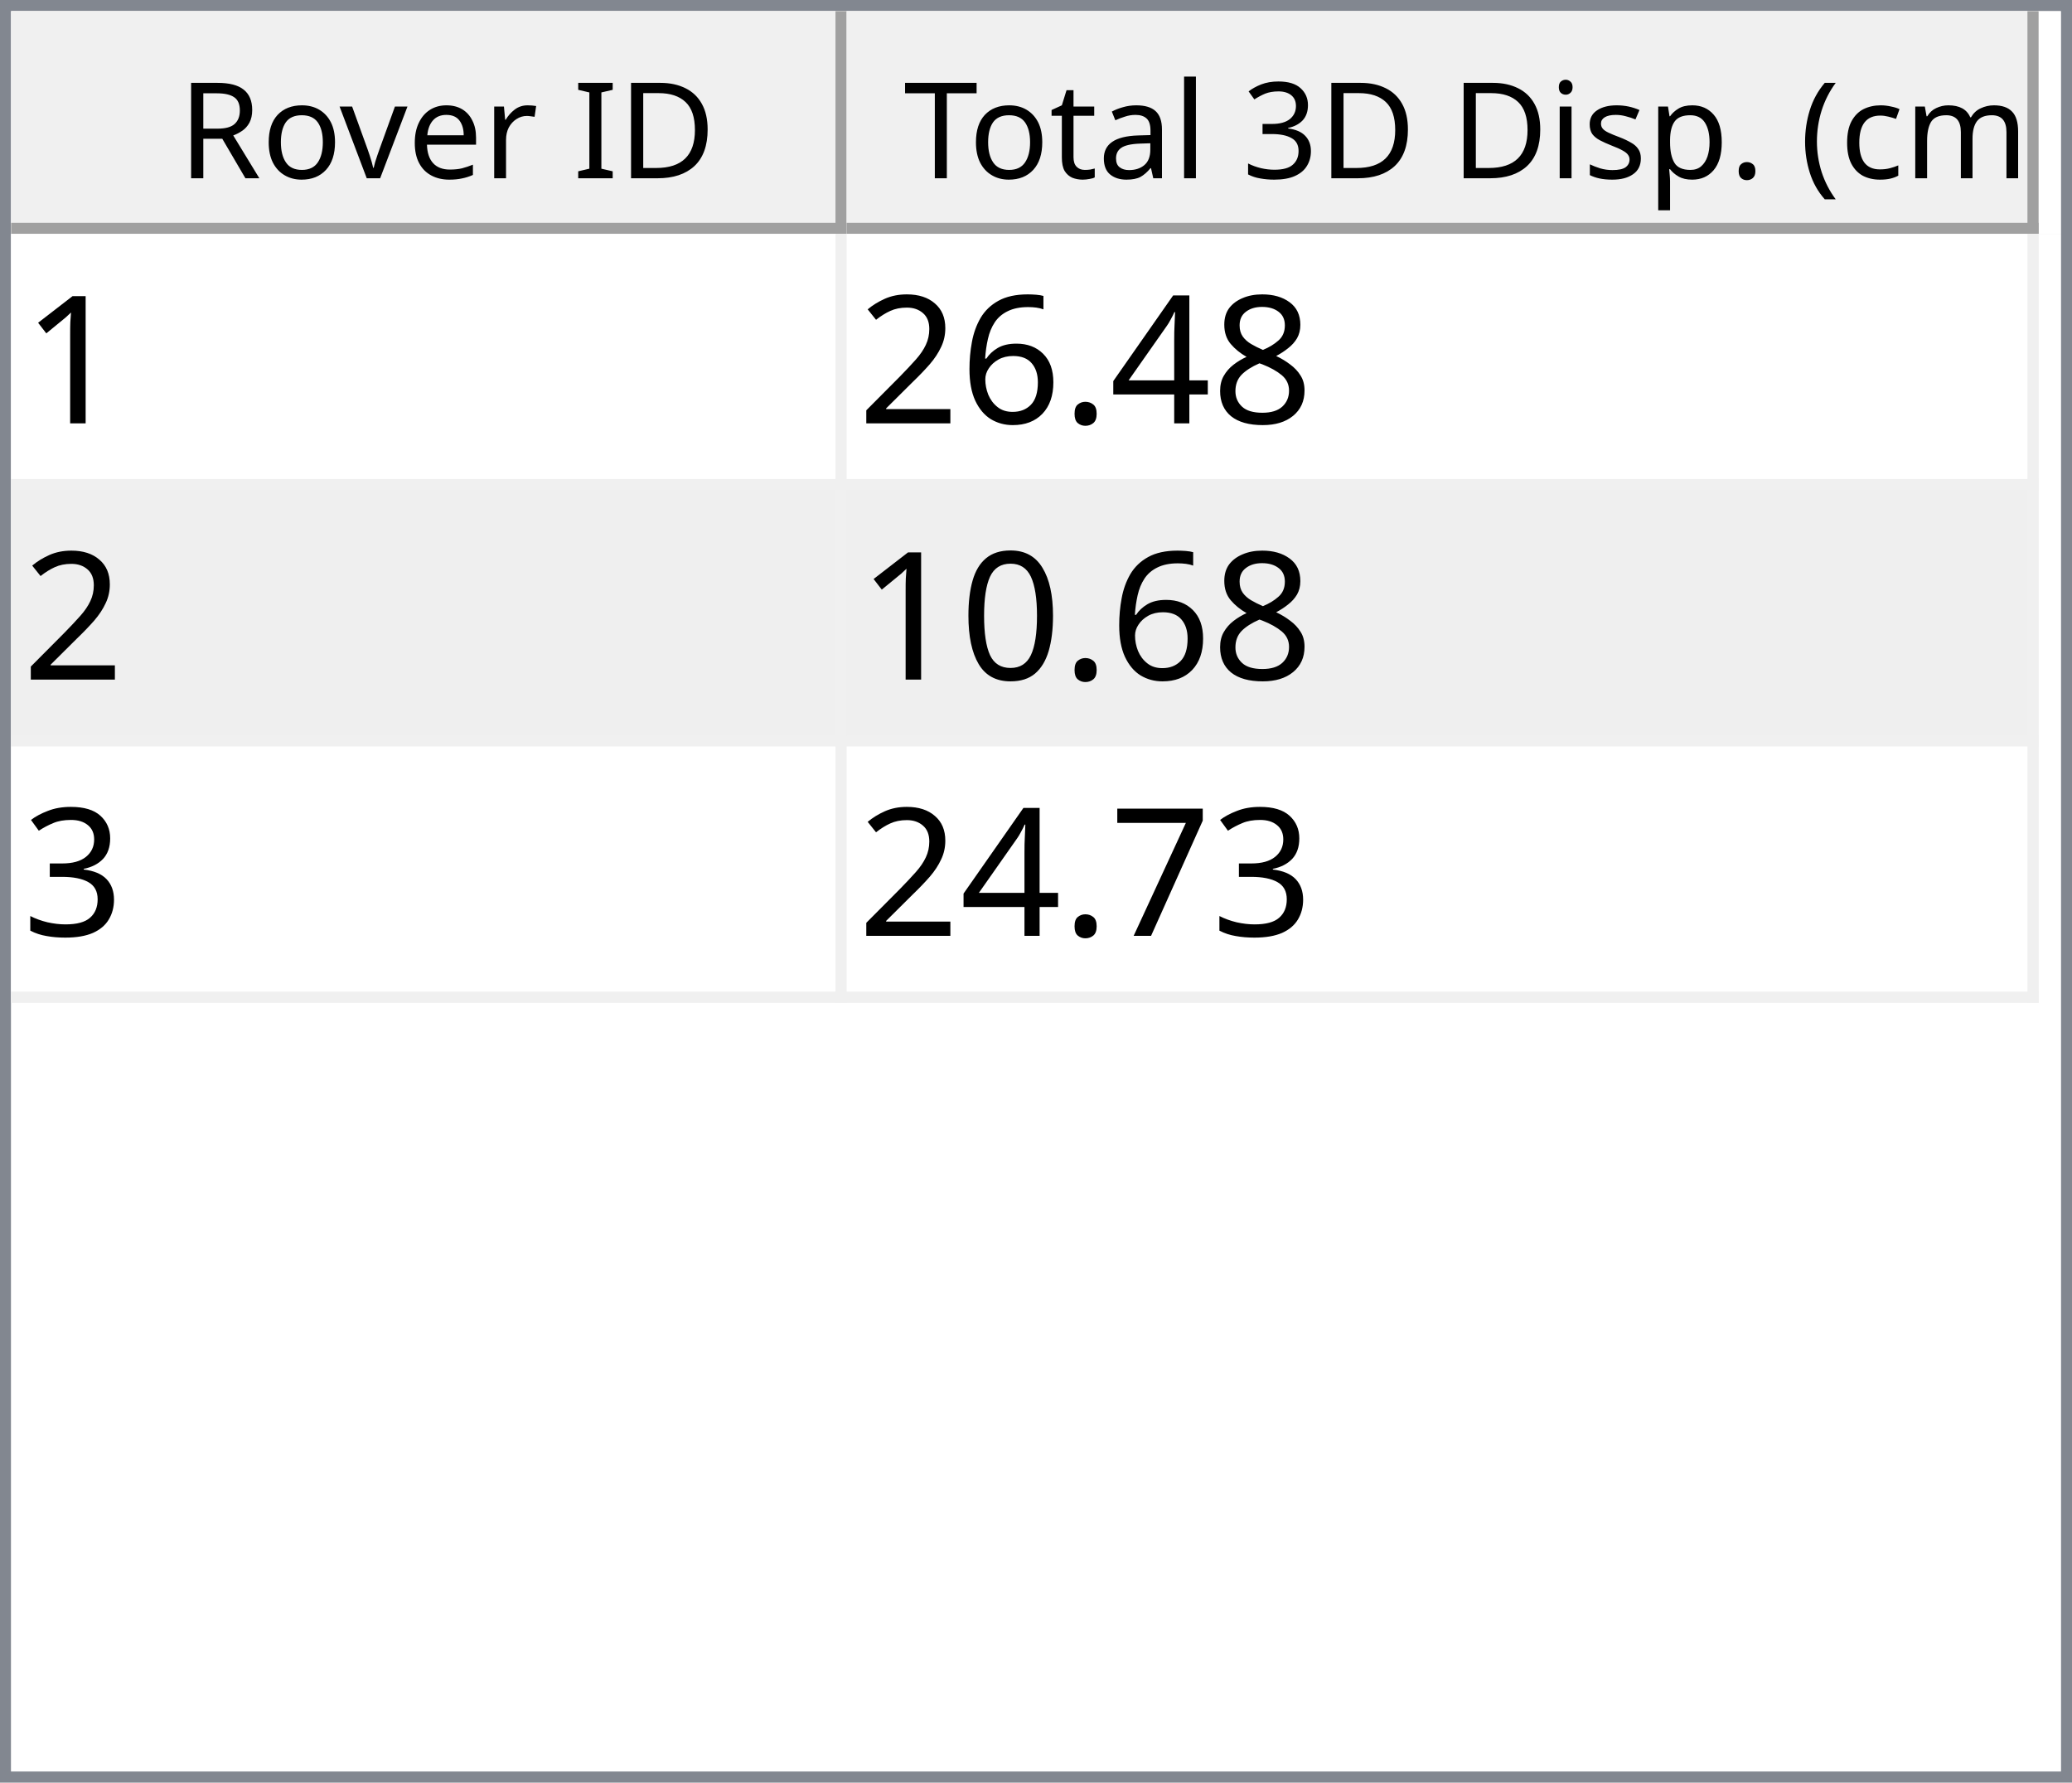
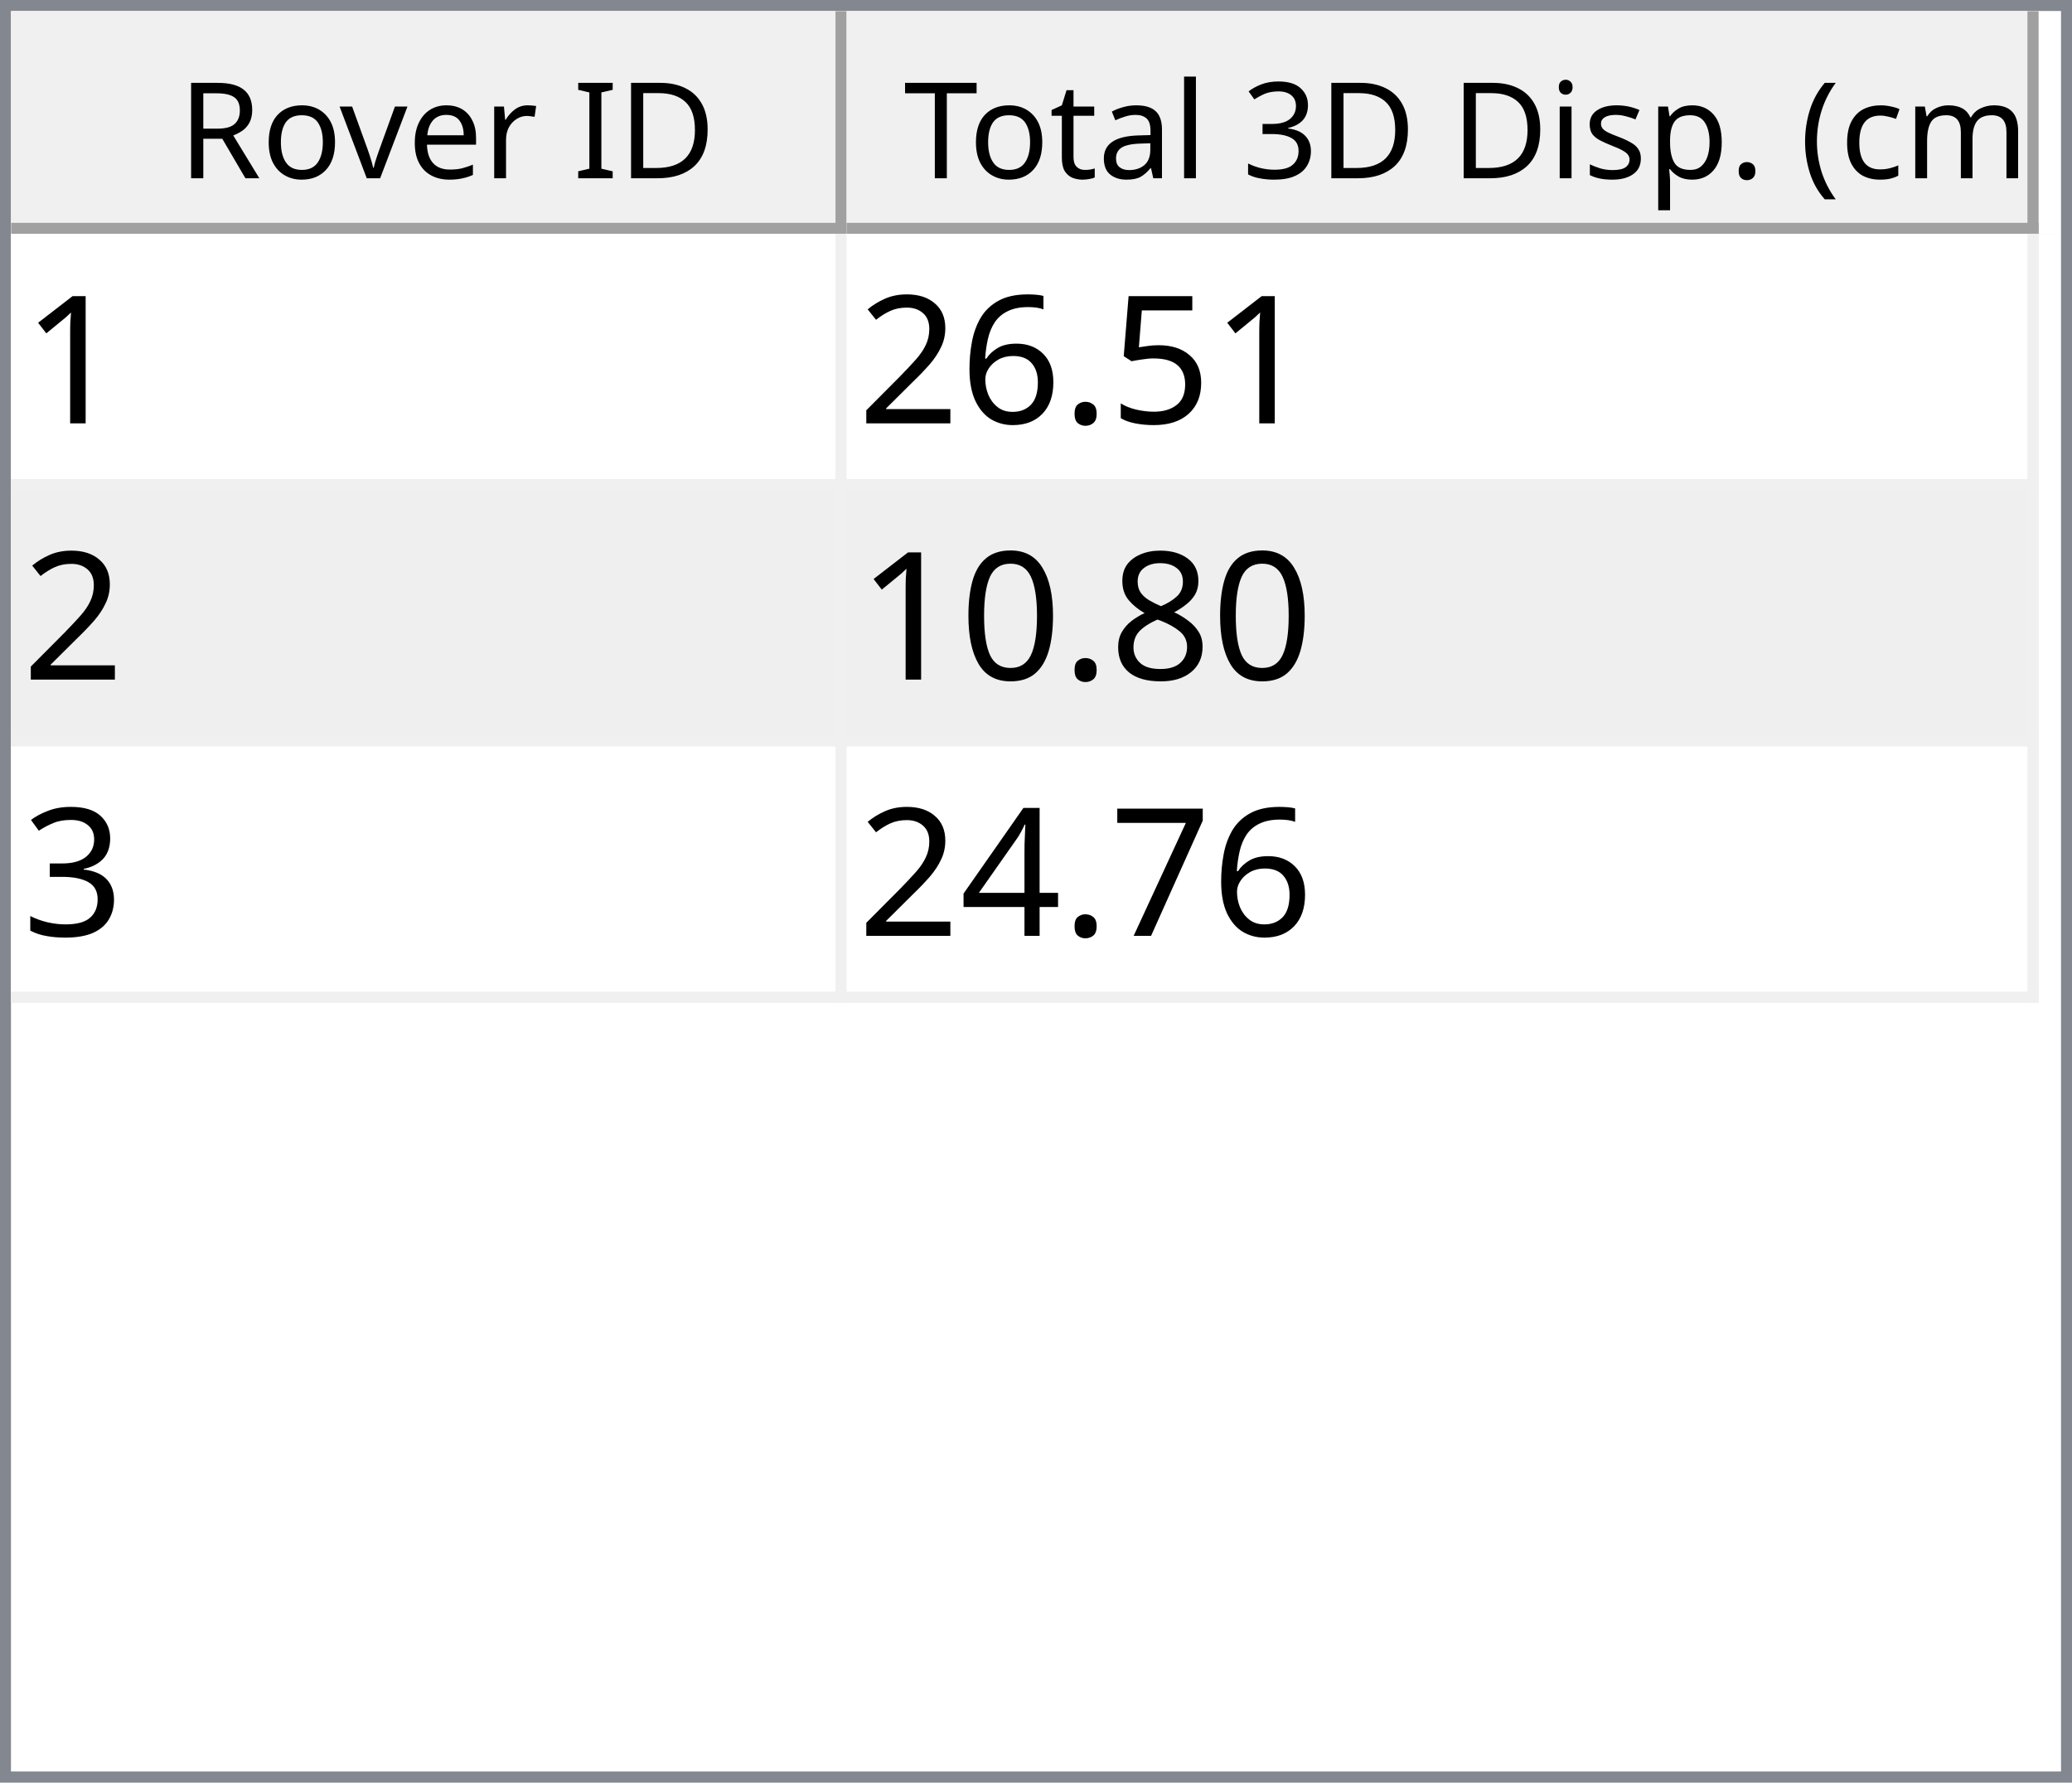
<svg xmlns="http://www.w3.org/2000/svg" style="fill-opacity:1; color-rendering:auto; color-interpolation:auto; text-rendering:auto; stroke:black; stroke-linecap:square; stroke-miterlimit:10; shape-rendering:auto; stroke-opacity:1; fill:black; stroke-dasharray:none; font-weight:normal; stroke-width:1; font-family:'Dialog'; font-style:normal; stroke-linejoin:miter; font-size:12px; stroke-dashoffset:0; image-rendering:auto;" width="186" height="160">
  <defs id="genericDefs" />
  <g>
    <defs id="defs1">
      <clipPath clipPathUnits="userSpaceOnUse" id="clipPath1">
        <path d="M0 0 L186 0 L186 160 L0 160 L0 0 Z" />
      </clipPath>
      <clipPath clipPathUnits="userSpaceOnUse" id="clipPath2">
        <path d="M0 0 L0 160 L186 160 L186 0 Z" />
      </clipPath>
      <clipPath clipPathUnits="userSpaceOnUse" id="clipPath3">
        <path d="M0 0 L0 20 L184 20 L184 0 Z" />
      </clipPath>
      <clipPath clipPathUnits="userSpaceOnUse" id="clipPath4">
        <path d="M0 0 L0 20 L75 20 L75 0 Z" />
      </clipPath>
      <clipPath clipPathUnits="userSpaceOnUse" id="clipPath5">
        <path d="M1 1 L1 19 L74 19 L74 1 Z" />
      </clipPath>
      <clipPath clipPathUnits="userSpaceOnUse" id="clipPath6">
        <path d="M0 0 L0 18 L73 18 L73 0 Z" />
      </clipPath>
      <clipPath clipPathUnits="userSpaceOnUse" id="clipPath7">
        <path d="M-0.5 -0.5 L-0.5 19.5 L74.5 19.5 L74.5 -0.5 Z" />
      </clipPath>
      <clipPath clipPathUnits="userSpaceOnUse" id="clipPath8">
        <path d="M0 0 L0 20 L107 20 L107 0 Z" />
      </clipPath>
      <clipPath clipPathUnits="userSpaceOnUse" id="clipPath9">
        <path d="M1 1 L1 19 L106 19 L106 1 Z" />
      </clipPath>
      <clipPath clipPathUnits="userSpaceOnUse" id="clipPath10">
        <path d="M0 0 L0 18 L105 18 L105 0 Z" />
      </clipPath>
      <clipPath clipPathUnits="userSpaceOnUse" id="clipPath11">
        <path d="M-0.5 -0.5 L-0.5 19.5 L106.5 19.5 L106.5 -0.5 Z" />
      </clipPath>
      <clipPath clipPathUnits="userSpaceOnUse" id="clipPath12">
        <path d="M0 0 L0 138 L184 138 L184 0 Z" />
      </clipPath>
      <clipPath clipPathUnits="userSpaceOnUse" id="clipPath13">
        <path d="M0 0 L0 69 L182 69 L182 0 Z" />
      </clipPath>
      <clipPath clipPathUnits="userSpaceOnUse" id="clipPath14">
        <path d="M-0.5 -0.5 L-0.5 68.5 L181.5 68.5 L181.5 -0.5 Z" />
      </clipPath>
      <clipPath clipPathUnits="userSpaceOnUse" id="clipPath15">
        <path d="M0 0 L0 22 L74 22 L74 0 Z" />
      </clipPath>
      <clipPath clipPathUnits="userSpaceOnUse" id="clipPath16">
        <path d="M0 0 L0 22 L106 22 L106 0 Z" />
      </clipPath>
      <font horiz-adv-x="64.551" id="font1">
        <font-face ascent="107.91" descent="25.098" units-per-em="100" style="font-style:normal; font-family:Segoe UI; font-weight:normal;" />
        <missing-glyph horiz-adv-x="64.551" d="M8.109 0 L8.109 68.266 L56.453 68.266 L56.453 0 L8.109 0 ZM15.328 7.234 L49.219 7.234 L49.219 61.031 L15.328 61.031 L15.328 7.234 Z" />
        <glyph unicode="D" horiz-adv-x="70.117" d="M9.188 0 L9.188 70.016 L28.516 70.016 Q65.531 70.016 65.531 35.891 Q65.531 19.672 55.25 9.836 Q44.969 0 27.734 0 L9.188 0 ZM17.391 62.594 L17.391 7.422 L27.828 7.422 Q41.609 7.422 49.273 14.797 Q56.938 22.172 56.938 35.688 Q56.938 62.594 28.328 62.594 L17.391 62.594 Z" />
        <glyph unicode="I" horiz-adv-x="26.611" d="M17.391 0 L9.188 0 L9.188 70.016 L17.391 70.016 L17.391 0 Z" />
        <glyph unicode=" " horiz-adv-x="27.393" d="" />
        <glyph unicode="r" horiz-adv-x="34.766" d="M34.188 41.891 Q32.078 43.5 28.125 43.5 Q23 43.5 19.555 38.672 Q16.109 33.844 16.109 25.484 L16.109 0 L8.109 0 L8.109 50 L16.109 50 L16.109 39.703 L16.312 39.703 Q18.016 44.969 21.531 47.922 Q25.047 50.875 29.391 50.875 Q32.516 50.875 34.188 50.203 L34.188 41.891 Z" />
        <glyph unicode="e" horiz-adv-x="52.295" d="M48.297 23 L12.984 23 Q13.188 14.656 17.484 10.109 Q21.781 5.562 29.297 5.562 Q37.75 5.562 44.828 11.141 L44.828 3.609 Q38.234 -1.172 27.391 -1.172 Q16.797 -1.172 10.742 5.641 Q4.688 12.453 4.688 24.812 Q4.688 36.469 11.305 43.82 Q17.922 51.172 27.734 51.172 Q37.547 51.172 42.922 44.828 Q48.297 38.484 48.297 27.203 L48.297 23 ZM40.094 29.781 Q40.047 36.719 36.75 40.578 Q33.453 44.438 27.594 44.438 Q21.922 44.438 17.969 40.383 Q14.016 36.328 13.094 29.781 L40.094 29.781 Z" />
        <glyph unicode="v" horiz-adv-x="47.9" d="M47.406 50 L27.484 0 L19.625 0 L0.688 50 L9.469 50 L22.172 13.672 Q23.578 9.672 23.922 6.688 L24.125 6.688 Q24.609 10.453 25.688 13.484 L38.969 50 L47.406 50 Z" />
        <glyph unicode="o" horiz-adv-x="58.594" d="M29 -1.172 Q17.922 -1.172 11.305 5.836 Q4.688 12.844 4.688 24.422 Q4.688 37.016 11.57 44.094 Q18.453 51.172 30.172 51.172 Q41.359 51.172 47.633 44.289 Q53.906 37.406 53.906 25.203 Q53.906 13.234 47.141 6.031 Q40.375 -1.172 29 -1.172 ZM29.594 44.438 Q21.875 44.438 17.383 39.188 Q12.891 33.938 12.891 24.703 Q12.891 15.828 17.43 10.695 Q21.969 5.562 29.594 5.562 Q37.359 5.562 41.531 10.594 Q45.703 15.625 45.703 24.906 Q45.703 34.281 41.531 39.359 Q37.359 44.438 29.594 44.438 Z" />
        <glyph unicode="R" horiz-adv-x="59.814" d="M59.375 0 L49.609 0 L37.891 19.625 Q36.281 22.359 34.766 24.289 Q33.25 26.219 31.664 27.438 Q30.078 28.656 28.25 29.219 Q26.422 29.781 24.125 29.781 L17.391 29.781 L17.391 0 L9.188 0 L9.188 70.016 L30.078 70.016 Q34.672 70.016 38.555 68.867 Q42.438 67.719 45.289 65.375 Q48.141 63.031 49.758 59.547 Q51.375 56.062 51.375 51.375 Q51.375 47.703 50.273 44.656 Q49.172 41.609 47.148 39.211 Q45.125 36.812 42.266 35.133 Q39.406 33.453 35.844 32.516 L35.844 32.328 Q37.594 31.547 38.891 30.547 Q40.188 29.547 41.359 28.18 Q42.531 26.812 43.68 25.078 Q44.828 23.344 46.234 21.047 L59.375 0 ZM17.391 62.594 L17.391 37.203 L28.516 37.203 Q31.594 37.203 34.203 38.133 Q36.812 39.062 38.719 40.797 Q40.625 42.531 41.703 45.047 Q42.781 47.562 42.781 50.688 Q42.781 56.297 39.141 59.445 Q35.5 62.594 28.609 62.594 L17.391 62.594 Z" />
        <glyph unicode=")" horiz-adv-x="30.176" d="M8.297 -15.922 L1.172 -15.922 Q16.406 2.344 16.406 26.812 Q16.406 51.469 1.078 70.016 L8.297 70.016 Q23.531 52.156 23.531 26.703 Q23.531 1.375 8.297 -15.922 Z" />
        <glyph unicode="m" horiz-adv-x="86.133" d="M79.109 0 L71.094 0 L71.094 28.719 Q71.094 37.016 68.531 40.727 Q65.969 44.438 59.906 44.438 Q54.781 44.438 51.195 39.75 Q47.609 35.062 47.609 28.516 L47.609 0 L39.594 0 L39.594 29.688 Q39.594 44.438 28.219 44.438 Q22.953 44.438 19.531 40.016 Q16.109 35.594 16.109 28.516 L16.109 0 L8.109 0 L8.109 50 L16.109 50 L16.109 42.094 L16.312 42.094 Q21.625 51.172 31.844 51.172 Q36.969 51.172 40.773 48.312 Q44.578 45.453 46 40.828 Q51.562 51.172 62.594 51.172 Q79.109 51.172 79.109 30.812 L79.109 0 Z" />
        <glyph unicode="c" horiz-adv-x="46.191" d="M42.188 2.297 Q36.422 -1.172 28.516 -1.172 Q17.828 -1.172 11.258 5.789 Q4.688 12.75 4.688 23.828 Q4.688 36.188 11.766 43.68 Q18.844 51.172 30.672 51.172 Q37.25 51.172 42.281 48.734 L42.281 40.531 Q36.719 44.438 30.375 44.438 Q22.703 44.438 17.797 38.945 Q12.891 33.453 12.891 24.516 Q12.891 15.719 17.508 10.641 Q22.125 5.562 29.891 5.562 Q36.422 5.562 42.188 9.906 L42.188 2.297 Z" />
        <glyph unicode="(" horiz-adv-x="30.176" d="M29.109 -15.922 L21.969 -15.922 Q6.844 1.375 6.844 26.703 Q6.844 52.156 21.969 70.016 L29.203 70.016 Q13.875 51.469 13.875 26.812 Q13.875 2.344 29.109 -15.922 Z" />
        <glyph unicode="." horiz-adv-x="21.68" d="M10.891 -1.078 Q8.641 -1.078 7.055 0.539 Q5.469 2.156 5.469 4.391 Q5.469 6.641 7.055 8.273 Q8.641 9.906 10.891 9.906 Q13.188 9.906 14.797 8.273 Q16.406 6.641 16.406 4.391 Q16.406 2.156 14.797 0.539 Q13.188 -1.078 10.891 -1.078 Z" />
        <glyph unicode="p" horiz-adv-x="58.789" d="M16.312 7.234 L16.109 7.234 L16.109 -23 L8.109 -23 L8.109 50 L16.109 50 L16.109 41.219 L16.312 41.219 Q22.219 51.172 33.594 51.172 Q43.266 51.172 48.688 44.461 Q54.109 37.75 54.109 26.469 Q54.109 13.922 48 6.375 Q41.891 -1.172 31.297 -1.172 Q21.578 -1.172 16.312 7.234 ZM16.109 27.391 L16.109 20.406 Q16.109 14.203 20.141 9.883 Q24.172 5.562 30.375 5.562 Q37.641 5.562 41.773 11.133 Q45.906 16.703 45.906 26.609 Q45.906 34.969 42.047 39.703 Q38.188 44.438 31.594 44.438 Q24.609 44.438 20.359 39.578 Q16.109 34.719 16.109 27.391 Z" />
        <glyph unicode="s" horiz-adv-x="42.432" d="M5.078 1.812 L5.078 10.406 Q11.625 5.562 19.484 5.562 Q30.031 5.562 30.031 12.594 Q30.031 14.594 29.125 15.992 Q28.219 17.391 26.68 18.461 Q25.141 19.531 23.07 20.383 Q21 21.234 18.609 22.172 Q15.281 23.484 12.766 24.828 Q10.25 26.172 8.57 27.859 Q6.891 29.547 6.031 31.695 Q5.172 33.844 5.172 36.719 Q5.172 40.234 6.789 42.945 Q8.406 45.656 11.086 47.484 Q13.766 49.312 17.211 50.242 Q20.656 51.172 24.312 51.172 Q30.812 51.172 35.938 48.922 L35.938 40.828 Q30.422 44.438 23.25 44.438 Q21 44.438 19.195 43.922 Q17.391 43.406 16.094 42.477 Q14.797 41.547 14.086 40.258 Q13.375 38.969 13.375 37.406 Q13.375 35.453 14.086 34.133 Q14.797 32.812 16.164 31.789 Q17.531 30.766 19.484 29.938 Q21.438 29.109 23.922 28.125 Q27.25 26.859 29.883 25.516 Q32.516 24.172 34.375 22.484 Q36.234 20.797 37.234 18.602 Q38.234 16.406 38.234 13.375 Q38.234 9.672 36.602 6.938 Q34.969 4.203 32.234 2.398 Q29.5 0.594 25.93 -0.289 Q22.359 -1.172 18.453 -1.172 Q10.75 -1.172 5.078 1.812 Z" />
        <glyph unicode="i" horiz-adv-x="24.219" d="M12.203 62.703 Q10.062 62.703 8.547 64.164 Q7.031 65.625 7.031 67.875 Q7.031 70.125 8.547 71.609 Q10.062 73.094 12.203 73.094 Q14.406 73.094 15.945 71.609 Q17.484 70.125 17.484 67.875 Q17.484 65.719 15.945 64.211 Q14.406 62.703 12.203 62.703 ZM16.109 0 L8.109 0 L8.109 50 L16.109 50 L16.109 0 Z" />
        <glyph unicode="3" horiz-adv-x="53.906" d="M46.531 19.828 Q46.531 15.094 44.75 11.211 Q42.969 7.328 39.719 4.57 Q36.469 1.812 31.93 0.297 Q27.391 -1.219 21.922 -1.219 Q11.922 -1.219 6 2.594 L6 11.188 Q13.094 5.609 22.219 5.609 Q25.875 5.609 28.828 6.539 Q31.781 7.469 33.906 9.227 Q36.031 10.984 37.18 13.477 Q38.328 15.969 38.328 19.094 Q38.328 32.812 18.797 32.812 L12.984 32.812 L12.984 39.594 L18.5 39.594 Q35.797 39.594 35.797 52.484 Q35.797 64.406 22.609 64.406 Q15.188 64.406 8.688 59.422 L8.688 67.188 Q15.375 71.188 24.609 71.188 Q29 71.188 32.57 69.969 Q36.141 68.75 38.68 66.555 Q41.219 64.359 42.609 61.281 Q44 58.203 44 54.5 Q44 40.672 30.031 36.719 L30.031 36.531 Q33.594 36.141 36.625 34.797 Q39.656 33.453 41.852 31.305 Q44.047 29.156 45.289 26.25 Q46.531 23.344 46.531 19.828 Z" />
        <glyph unicode="l" horiz-adv-x="24.219" d="M16.109 0 L8.109 0 L8.109 74.031 L16.109 74.031 L16.109 0 Z" />
        <glyph unicode="a" horiz-adv-x="50.879" d="M43.891 0 L35.891 0 L35.891 7.812 L35.688 7.812 Q30.469 -1.172 20.312 -1.172 Q12.844 -1.172 8.617 2.781 Q4.391 6.734 4.391 13.281 Q4.391 27.297 20.906 29.594 L35.891 31.688 Q35.891 44.438 25.594 44.438 Q16.547 44.438 9.281 38.281 L9.281 46.484 Q16.656 51.172 26.266 51.172 Q43.891 51.172 43.891 32.516 L43.891 0 ZM35.891 25.297 L23.828 23.641 Q18.266 22.859 15.43 20.875 Q12.594 18.891 12.594 13.875 Q12.594 10.203 15.211 7.883 Q17.828 5.562 22.172 5.562 Q28.125 5.562 32.008 9.742 Q35.891 13.922 35.891 20.312 L35.891 25.297 Z" />
        <glyph unicode="t" horiz-adv-x="33.887" d="M31.297 0.484 Q28.469 -1.078 23.828 -1.078 Q10.688 -1.078 10.688 13.578 L10.688 43.172 L2.094 43.172 L2.094 50 L10.688 50 L10.688 62.203 L18.703 64.797 L18.703 50 L31.297 50 L31.297 43.172 L18.703 43.172 L18.703 14.984 Q18.703 9.969 20.414 7.82 Q22.125 5.672 26.078 5.672 Q29.109 5.672 31.297 7.328 L31.297 0.484 Z" />
        <glyph unicode="T" horiz-adv-x="52.393" d="M50.594 62.594 L30.375 62.594 L30.375 0 L22.172 0 L22.172 62.594 L2 62.594 L2 70.016 L50.594 70.016 L50.594 62.594 Z" />
      </font>
      <font horiz-adv-x="75.0" id="font2">
        <font-face ascent="100.537" descent="21.973" units-per-em="100" style="font-style:normal; font-family:sans-serif; font-weight:normal;" />
        <missing-glyph horiz-adv-x="75.0" d="M12.5 0 L12.5 62.5 L62.5 62.5 L62.5 0 L12.5 0 ZM14.062 1.562 L60.938 1.562 L60.938 60.938 L14.062 60.938 L14.062 1.562 Z" />
        <glyph unicode="1" horiz-adv-x="55.615" d="M37.25 0 L28.469 0 L28.469 56 Q25.297 52.984 20.141 49.953 Q14.984 46.922 10.891 45.406 L10.891 53.906 Q18.266 57.375 23.781 62.305 Q29.297 67.234 31.594 71.875 L37.25 71.875 L37.25 0 Z" />
-         <glyph unicode="8" horiz-adv-x="55.615" d="M17.672 38.812 Q12.203 40.828 9.57 44.539 Q6.938 48.25 6.938 53.422 Q6.938 61.234 12.555 66.555 Q18.172 71.875 27.484 71.875 Q36.859 71.875 42.578 66.43 Q48.297 60.984 48.297 53.172 Q48.297 48.188 45.68 44.508 Q43.062 40.828 37.75 38.812 Q44.344 36.672 47.781 31.883 Q51.219 27.094 51.219 20.453 Q51.219 11.281 44.727 5.031 Q38.234 -1.219 27.641 -1.219 Q17.047 -1.219 10.547 5.055 Q4.047 11.328 4.047 20.703 Q4.047 27.688 7.594 32.398 Q11.141 37.109 17.672 38.812 ZM15.922 53.719 Q15.922 48.641 19.195 45.414 Q22.469 42.188 27.688 42.188 Q32.766 42.188 36.016 45.383 Q39.266 48.578 39.266 53.219 Q39.266 58.062 35.914 61.359 Q32.562 64.656 27.594 64.656 Q22.562 64.656 19.242 61.43 Q15.922 58.203 15.922 53.719 ZM13.094 20.656 Q13.094 16.891 14.875 13.375 Q16.656 9.859 20.172 7.93 Q23.688 6 27.734 6 Q34.031 6 38.133 10.055 Q42.234 14.109 42.234 20.359 Q42.234 26.703 38.016 30.859 Q33.797 35.016 27.438 35.016 Q21.234 35.016 17.164 30.914 Q13.094 26.812 13.094 20.656 Z" />
-         <glyph unicode="4" horiz-adv-x="55.615" d="M32.328 0 L32.328 17.141 L1.266 17.141 L1.266 25.203 L33.938 71.578 L41.109 71.578 L41.109 25.203 L50.781 25.203 L50.781 17.141 L41.109 17.141 L41.109 0 L32.328 0 ZM32.328 25.203 L32.328 57.469 L9.906 25.203 L32.328 25.203 Z" />
+         <glyph unicode="5" horiz-adv-x="55.615" d="M4.156 18.75 L13.375 19.531 Q14.406 12.797 18.141 9.398 Q21.875 6 27.156 6 Q33.5 6 37.891 10.789 Q42.281 15.578 42.281 23.484 Q42.281 31 38.062 35.352 Q33.844 39.703 27 39.703 Q22.75 39.703 19.336 37.773 Q15.922 35.844 13.969 32.766 L5.719 33.844 L12.641 70.609 L48.25 70.609 L48.25 62.203 L19.672 62.203 L15.828 42.969 Q22.266 47.469 29.344 47.469 Q38.719 47.469 45.164 40.969 Q51.609 34.469 51.609 24.266 Q51.609 14.547 45.953 7.469 Q39.062 -1.219 27.156 -1.219 Q17.391 -1.219 11.211 4.25 Q5.031 9.719 4.156 18.75 Z" />
        <glyph unicode="." horiz-adv-x="27.783" d="M9.078 0 L9.078 10.016 L19.094 10.016 L19.094 0 L9.078 0 Z" />
        <glyph unicode="6" horiz-adv-x="55.615" d="M49.75 54.047 L41.016 53.375 Q39.844 58.547 37.703 60.891 Q34.125 64.656 28.906 64.656 Q24.703 64.656 21.531 62.312 Q17.391 59.281 14.992 53.469 Q12.594 47.656 12.5 36.922 Q15.672 41.75 20.266 44.094 Q24.859 46.438 29.891 46.438 Q38.672 46.438 44.852 39.969 Q51.031 33.5 51.031 23.25 Q51.031 16.5 48.125 10.719 Q45.219 4.938 40.141 1.859 Q35.062 -1.219 28.609 -1.219 Q17.625 -1.219 10.695 6.859 Q3.766 14.938 3.766 33.5 Q3.766 54.25 11.422 63.672 Q18.109 71.875 29.438 71.875 Q37.891 71.875 43.289 67.141 Q48.688 62.406 49.75 54.047 ZM13.875 23.188 Q13.875 18.656 15.797 14.508 Q17.719 10.359 21.188 8.18 Q24.656 6 28.469 6 Q34.031 6 38.039 10.492 Q42.047 14.984 42.047 22.703 Q42.047 30.125 38.086 34.398 Q34.125 38.672 28.125 38.672 Q22.172 38.672 18.023 34.398 Q13.875 30.125 13.875 23.188 Z" />
        <glyph unicode="2" horiz-adv-x="55.615" d="M50.344 8.453 L50.344 0 L3.031 0 Q2.938 3.172 4.047 6.109 Q5.859 10.938 9.836 15.625 Q13.812 20.312 21.344 26.469 Q33.016 36.031 37.117 41.625 Q41.219 47.219 41.219 52.203 Q41.219 57.422 37.477 61.008 Q33.734 64.594 27.734 64.594 Q21.391 64.594 17.578 60.789 Q13.766 56.984 13.719 50.25 L4.688 51.172 Q5.609 61.281 11.664 66.578 Q17.719 71.875 27.938 71.875 Q38.234 71.875 44.242 66.164 Q50.25 60.453 50.25 52 Q50.25 47.703 48.492 43.555 Q46.734 39.406 42.656 34.812 Q38.578 30.219 29.109 22.219 Q21.188 15.578 18.945 13.211 Q16.703 10.844 15.234 8.453 L50.344 8.453 Z" />
+         <glyph unicode="8" horiz-adv-x="55.615" d="M17.672 38.812 Q12.203 40.828 9.57 44.539 Q6.938 48.25 6.938 53.422 Q6.938 61.234 12.555 66.555 Q18.172 71.875 27.484 71.875 Q36.859 71.875 42.578 66.43 Q48.297 60.984 48.297 53.172 Q48.297 48.188 45.68 44.508 Q43.062 40.828 37.75 38.812 Q44.344 36.672 47.781 31.883 Q51.219 27.094 51.219 20.453 Q51.219 11.281 44.727 5.031 Q38.234 -1.219 27.641 -1.219 Q17.047 -1.219 10.547 5.055 Q4.047 11.328 4.047 20.703 Q4.047 27.688 7.594 32.398 Q11.141 37.109 17.672 38.812 ZM15.922 53.719 Q15.922 48.641 19.195 45.414 Q22.469 42.188 27.688 42.188 Q32.766 42.188 36.016 45.383 Q39.266 48.578 39.266 53.219 Q39.266 58.062 35.914 61.359 Q32.562 64.656 27.594 64.656 Q22.562 64.656 19.242 61.43 Q15.922 58.203 15.922 53.719 ZM13.094 20.656 Q13.094 16.891 14.875 13.375 Q16.656 9.859 20.172 7.93 Q23.688 6 27.734 6 Q34.031 6 38.133 10.055 Q42.234 14.109 42.234 20.359 Q42.234 26.703 38.016 30.859 Q33.797 35.016 27.438 35.016 Q21.234 35.016 17.164 30.914 Q13.094 26.812 13.094 20.656 Z" />
        <glyph unicode="0" horiz-adv-x="55.615" d="M4.156 35.297 Q4.156 48 6.766 55.742 Q9.375 63.484 14.523 67.68 Q19.672 71.875 27.484 71.875 Q33.25 71.875 37.594 69.555 Q41.938 67.234 44.773 62.867 Q47.609 58.5 49.219 52.227 Q50.828 45.953 50.828 35.297 Q50.828 22.703 48.242 14.969 Q45.656 7.234 40.508 3.008 Q35.359 -1.219 27.484 -1.219 Q17.141 -1.219 11.234 6.203 Q4.156 15.141 4.156 35.297 ZM13.188 35.297 Q13.188 17.672 17.312 11.836 Q21.438 6 27.484 6 Q33.547 6 37.672 11.859 Q41.797 17.719 41.797 35.297 Q41.797 52.984 37.672 58.789 Q33.547 64.594 27.391 64.594 Q21.344 64.594 17.719 59.469 Q13.188 52.938 13.188 35.297 Z" />
        <glyph unicode="3" horiz-adv-x="55.615" d="M4.203 18.891 L12.984 20.062 Q14.5 12.594 18.141 9.297 Q21.781 6 27 6 Q33.203 6 37.477 10.297 Q41.75 14.594 41.75 20.953 Q41.75 27 37.797 30.93 Q33.844 34.859 27.734 34.859 Q25.25 34.859 21.531 33.891 L22.516 41.609 Q23.391 41.5 23.922 41.5 Q29.547 41.5 34.039 44.43 Q38.531 47.359 38.531 53.469 Q38.531 58.297 35.258 61.477 Q31.984 64.656 26.812 64.656 Q21.688 64.656 18.266 61.43 Q14.844 58.203 13.875 51.766 L5.078 53.328 Q6.688 62.156 12.398 67.016 Q18.109 71.875 26.609 71.875 Q32.469 71.875 37.398 69.359 Q42.328 66.844 44.945 62.5 Q47.562 58.156 47.562 53.266 Q47.562 48.641 45.07 44.828 Q42.578 41.016 37.703 38.766 Q44.047 37.312 47.562 32.695 Q51.078 28.078 51.078 21.141 Q51.078 11.766 44.242 5.25 Q37.406 -1.266 26.953 -1.266 Q17.531 -1.266 11.305 4.352 Q5.078 9.969 4.203 18.891 Z" />
        <glyph unicode="7" horiz-adv-x="55.615" d="M4.734 62.203 L4.734 70.656 L51.078 70.656 L51.078 63.812 Q44.234 56.547 37.523 44.484 Q30.812 32.422 27.156 19.672 Q24.516 10.688 23.781 0 L14.75 0 Q14.891 8.453 18.062 20.414 Q21.234 32.375 27.172 43.484 Q33.109 54.594 39.797 62.203 L4.734 62.203 Z" />
+         <glyph unicode="4" horiz-adv-x="55.615" d="M32.328 0 L32.328 17.141 L1.266 17.141 L1.266 25.203 L33.938 71.578 L41.109 71.578 L41.109 25.203 L50.781 25.203 L50.781 17.141 L41.109 17.141 L41.109 0 L32.328 0 ZM32.328 25.203 L32.328 57.469 L9.906 25.203 L32.328 25.203 Z" />
      </font>
    </defs>
    <g style="fill:white; stroke:white;">
      <rect x="0" y="0" width="186" style="clip-path:url(#clipPath1); stroke:none;" height="160" />
    </g>
    <g style="fill:white; text-rendering:optimizeSpeed; color-rendering:optimizeSpeed; image-rendering:optimizeSpeed; shape-rendering:crispEdges; stroke:white; color-interpolation:sRGB;">
      <rect x="0" width="186" height="160" y="0" style="stroke:none;" />
      <path style="stroke:none;" d="M0 160 L186 160 L186 0 L0 0 Z" />
    </g>
    <g style="fill:rgb(240,240,240); font-family:'Segoe UI'; stroke:rgb(240,240,240);">
      <rect x="0" y="0" width="186" style="clip-path:url(#clipPath2); stroke:none;" height="160" />
    </g>
    <g style="fill:rgb(130,135,144); font-family:'Segoe UI'; stroke:rgb(130,135,144);">
      <path d="M0 0 L186 0 L186 160 L0 160 L0 0 ZM1 1 L185 1 L185 159 L1 159 L1 1 Z" style="fill-rule:evenodd; clip-path:url(#clipPath2); stroke:none;" />
    </g>
    <g style="fill:white; font-family:'Segoe UI'; stroke:white;" transform="translate(1,1)">
      <rect x="0" y="0" width="184" style="clip-path:url(#clipPath3); stroke:none;" height="20" />
    </g>
    <g style="fill:rgb(240,240,240); font-family:'Segoe UI'; stroke:rgb(240,240,240);" transform="translate(1,1)">
      <rect x="0" y="0" width="75" style="clip-path:url(#clipPath4); stroke:none;" height="20" />
    </g>
    <g style="font-family:'Segoe UI';" transform="translate(2,2)">
      <text x="14" xml:space="preserve" y="14" style="clip-path:url(#clipPath6); stroke:none;">Rover ID</text>
    </g>
    <g style="fill:rgb(160,160,160); font-family:'Segoe UI'; stroke:rgb(160,160,160); stroke-linejoin:bevel;" transform="translate(1.5,1.5)">
      <line x1="74" x2="74" y1="0" style="fill:none; clip-path:url(#clipPath7);" y2="19" />
    </g>
    <g style="fill:rgb(160,160,160); font-family:'Segoe UI'; stroke:rgb(160,160,160); stroke-linejoin:bevel;" transform="matrix(1,0,0,1,1,1) translate(0.5,0.5)">
      <line x1="0" x2="74" y1="19" style="fill:none; clip-path:url(#clipPath7);" y2="19" />
    </g>
    <g style="fill:rgb(240,240,240); font-family:'Segoe UI'; stroke:rgb(240,240,240);" transform="translate(76,1)">
      <rect x="0" y="0" width="107" style="clip-path:url(#clipPath8); stroke:none;" height="20" />
    </g>
    <g style="font-family:'Segoe UI';" transform="translate(77,2)">
      <text x="1" xml:space="preserve" y="14" style="clip-path:url(#clipPath10); stroke:none;"> Total 3D Disp. (cm)</text>
    </g>
    <g style="fill:rgb(160,160,160); font-family:'Segoe UI'; stroke:rgb(160,160,160); stroke-linejoin:bevel;" transform="translate(76.5,1.5)">
      <line x1="106" x2="106" y1="0" style="fill:none; clip-path:url(#clipPath11);" y2="19" />
    </g>
    <g style="fill:rgb(160,160,160); font-family:'Segoe UI'; stroke:rgb(160,160,160); stroke-linejoin:bevel;" transform="matrix(1,0,0,1,76,1) translate(0.5,0.5)">
      <line x1="0" x2="106" y1="19" style="fill:none; clip-path:url(#clipPath11);" y2="19" />
    </g>
    <g style="fill:white; font-family:'Segoe UI'; stroke:white;" transform="translate(1,21)">
      <rect x="0" y="0" width="184" style="clip-path:url(#clipPath12); stroke:none;" height="138" />
    </g>
    <g style="fill:rgb(240,240,240); font-size:16px; font-family:sans-serif; stroke:rgb(240,240,240);" transform="translate(1,21)">
      <rect x="0" y="0" width="182" style="clip-path:url(#clipPath13); stroke:none;" height="69" />
      <line transform="translate(0.5,0.5)" x1="0" x2="181" y1="22" style="clip-path:url(#clipPath14); fill:none; stroke-linejoin:bevel;" y2="22" />
    </g>
    <g transform="matrix(1,0,0,1,1,21) translate(0.5,0.5)" style="fill:rgb(240,240,240); font-size:16px; font-family:sans-serif; stroke:rgb(240,240,240); stroke-linejoin:bevel;">
      <line x1="0" x2="181" y1="45" style="fill:none; clip-path:url(#clipPath14);" y2="45" />
    </g>
    <g transform="matrix(1,0,0,1,1,21) translate(0.5,0.5)" style="fill:rgb(240,240,240); font-size:16px; font-family:sans-serif; stroke:rgb(240,240,240); stroke-linejoin:bevel;">
      <line x1="0" x2="181" y1="68" style="fill:none; clip-path:url(#clipPath14);" y2="68" />
    </g>
    <g transform="matrix(1,0,0,1,1,21) translate(0.5,0.5)" style="fill:rgb(240,240,240); font-size:16px; font-family:sans-serif; stroke:rgb(240,240,240); stroke-linejoin:bevel;">
      <line x1="74" x2="74" y1="0" style="fill:none; clip-path:url(#clipPath14);" y2="68" />
    </g>
    <g transform="matrix(1,0,0,1,1,21) translate(0.5,0.5)" style="fill:rgb(240,240,240); font-size:16px; font-family:sans-serif; stroke:rgb(240,240,240); stroke-linejoin:bevel;">
      <line x1="181" x2="181" y1="0" style="fill:none; clip-path:url(#clipPath14);" y2="68" />
    </g>
    <g style="fill:white; font-size:16px; font-family:sans-serif; stroke:white;" transform="matrix(1,0,0,1,1,21)">
      <rect x="0" y="0" width="74" style="clip-path:url(#clipPath15); stroke:none;" height="22" />
      <text x="1" y="17" style="fill:black; clip-path:url(#clipPath15); stroke:none;" xml:space="preserve">1</text>
    </g>
    <g style="fill:white; font-size:16px; font-family:sans-serif; stroke:white;" transform="matrix(1,0,0,1,1,21) translate(75,0)">
      <rect x="0" y="0" width="106" style="clip-path:url(#clipPath16); stroke:none;" height="22" />
-       <text x="1" y="17" style="fill:black; clip-path:url(#clipPath16); stroke:none;" xml:space="preserve">26.48</text>
+       <text x="1" y="17" style="fill:black; clip-path:url(#clipPath16); stroke:none;" xml:space="preserve">26.51</text>
    </g>
    <g style="fill:rgb(239,239,239); font-size:16px; font-family:sans-serif; stroke:rgb(239,239,239);" transform="matrix(1,0,0,1,1,21) translate(0,23)">
      <rect x="0" y="0" width="74" style="clip-path:url(#clipPath15); stroke:none;" height="22" />
      <text x="1" y="17" style="fill:black; clip-path:url(#clipPath15); stroke:none;" xml:space="preserve">2</text>
    </g>
    <g style="fill:rgb(239,239,239); font-size:16px; font-family:sans-serif; stroke:rgb(239,239,239);" transform="matrix(1,0,0,1,1,21) translate(75,23)">
      <rect x="0" y="0" width="106" style="clip-path:url(#clipPath16); stroke:none;" height="22" />
-       <text x="1" y="17" style="fill:black; clip-path:url(#clipPath16); stroke:none;" xml:space="preserve">10.68</text>
+       <text x="1" y="17" style="fill:black; clip-path:url(#clipPath16); stroke:none;" xml:space="preserve">10.80</text>
    </g>
    <g style="fill:white; font-size:16px; font-family:sans-serif; stroke:white;" transform="matrix(1,0,0,1,1,21) translate(0,46)">
      <rect x="0" y="0" width="74" style="clip-path:url(#clipPath15); stroke:none;" height="22" />
      <text x="1" y="17" style="fill:black; clip-path:url(#clipPath15); stroke:none;" xml:space="preserve">3</text>
    </g>
    <g style="fill:white; font-size:16px; font-family:sans-serif; stroke:white;" transform="matrix(1,0,0,1,1,21) translate(75,46)">
      <rect x="0" y="0" width="106" style="clip-path:url(#clipPath16); stroke:none;" height="22" />
-       <text x="1" y="17" style="fill:black; clip-path:url(#clipPath16); stroke:none;" xml:space="preserve">24.73</text>
+       <text x="1" y="17" style="fill:black; clip-path:url(#clipPath16); stroke:none;" xml:space="preserve">24.76</text>
    </g>
  </g>
</svg>
